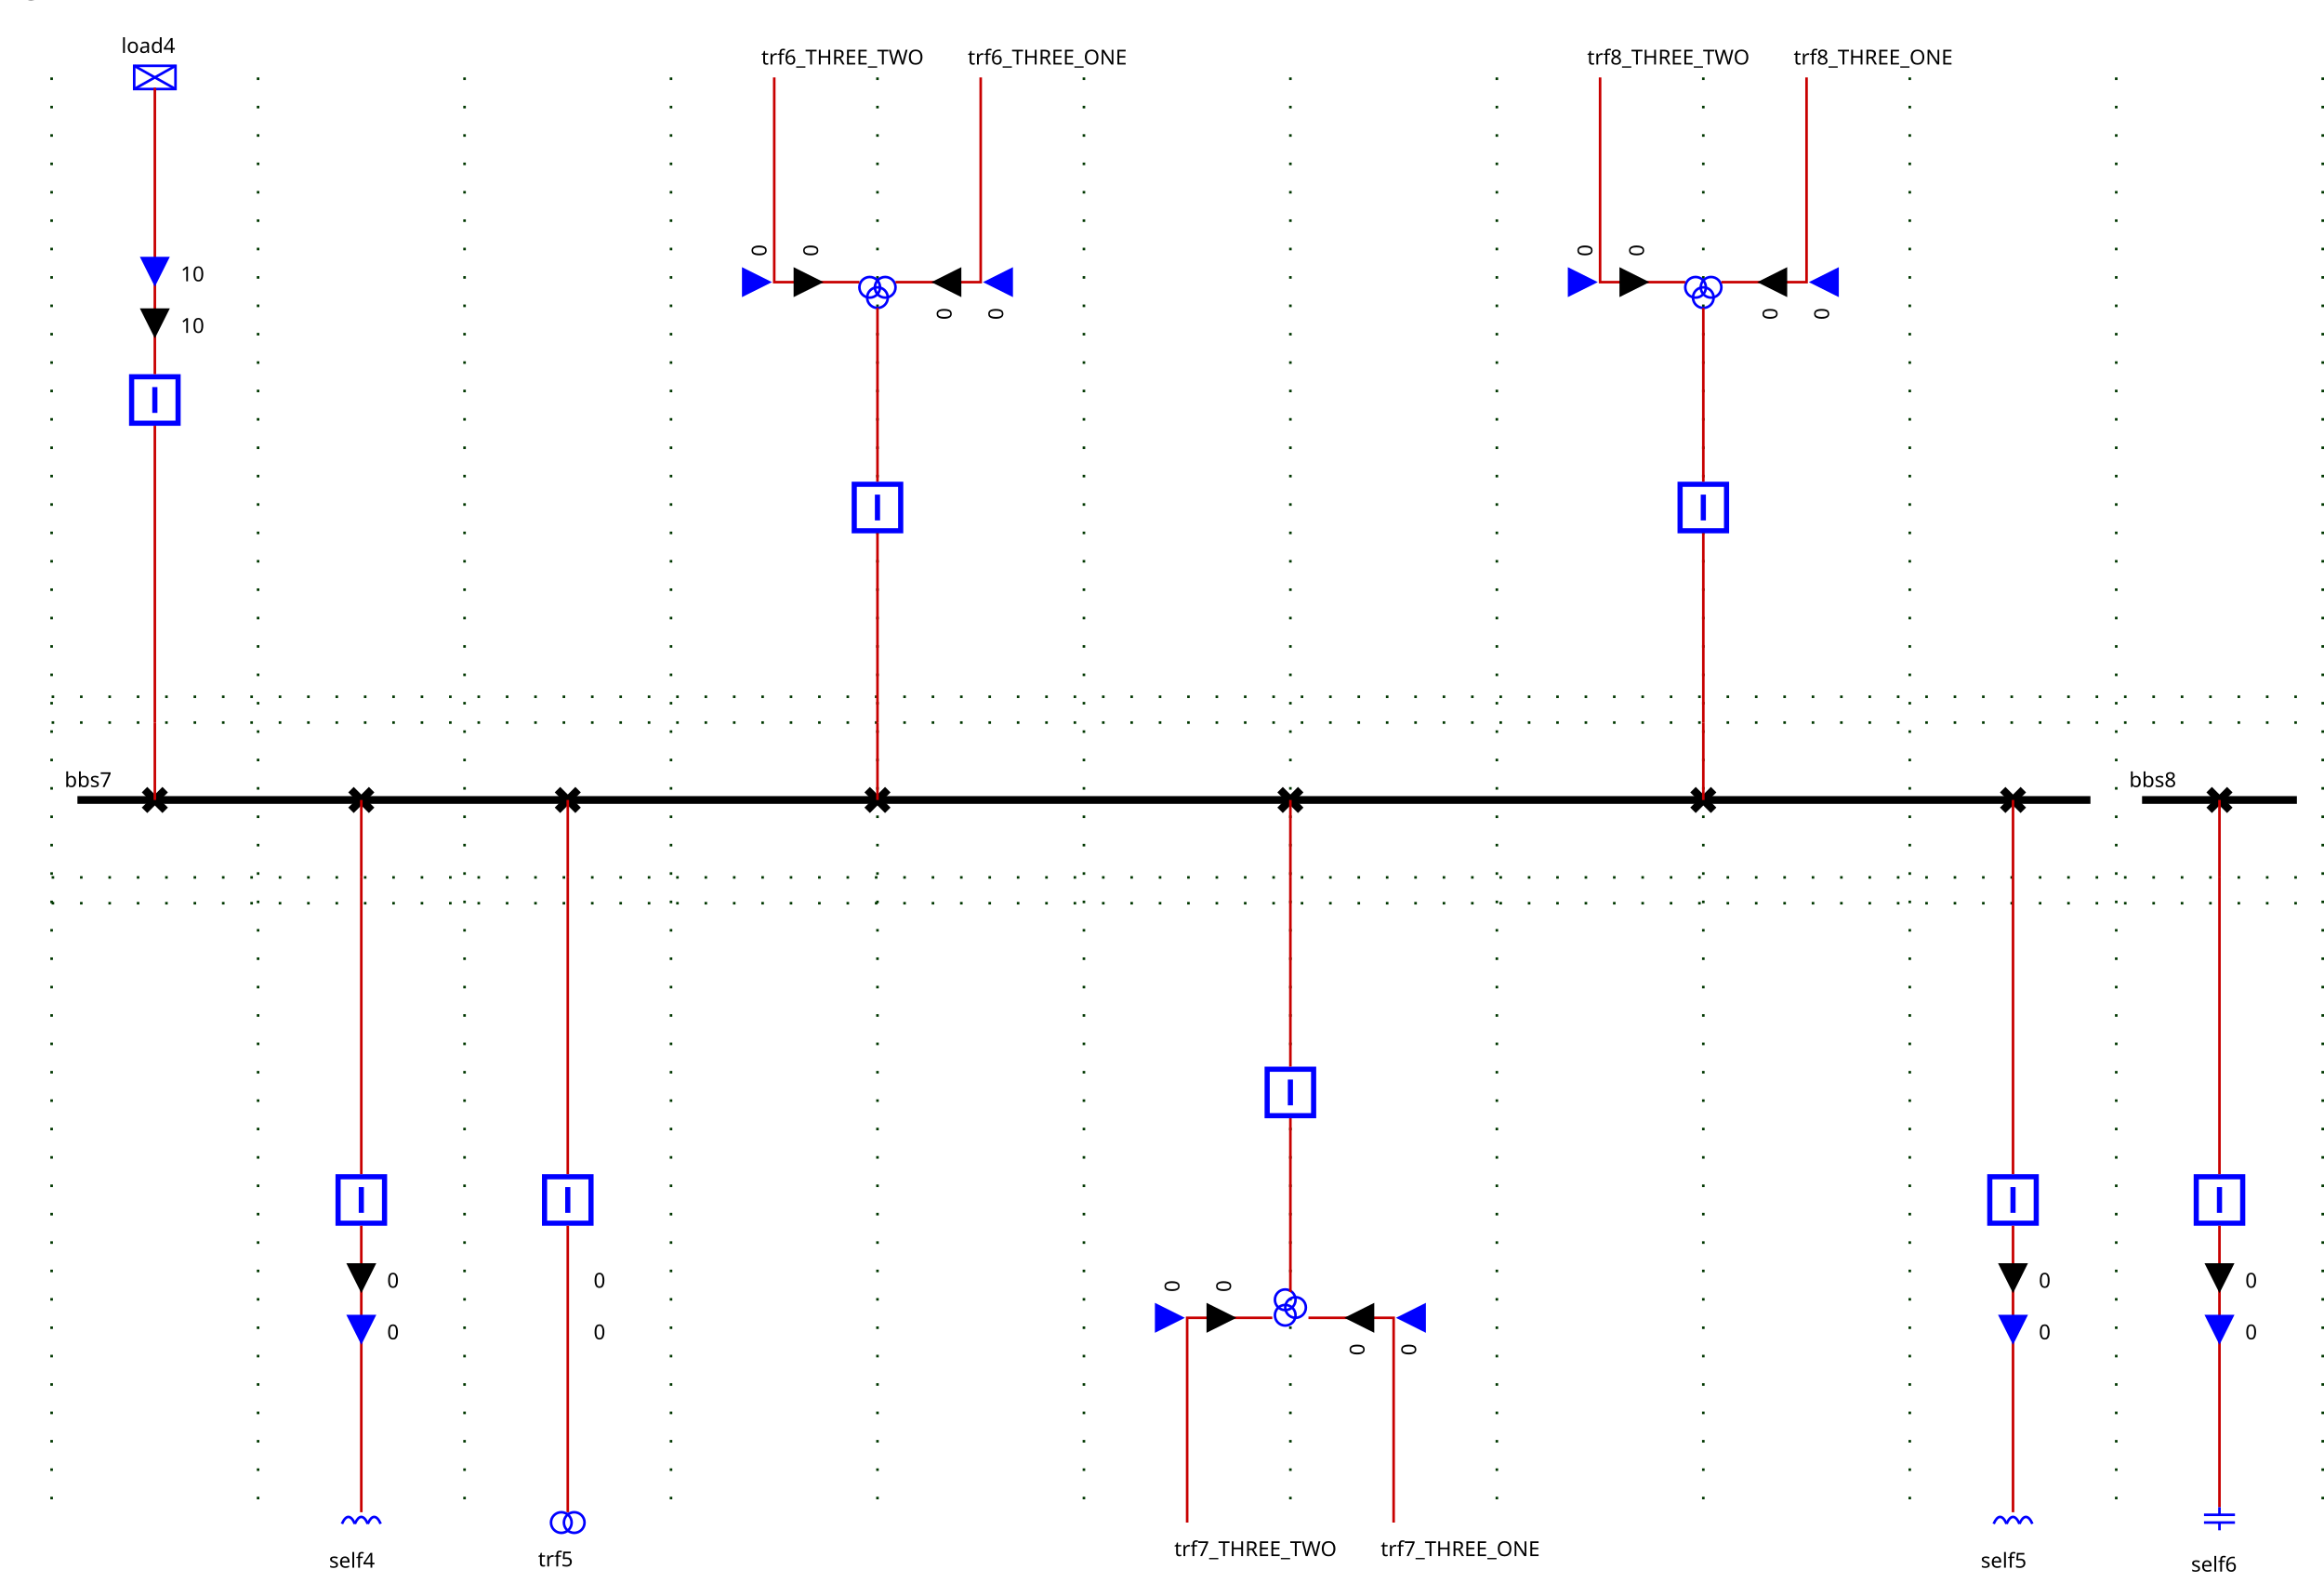
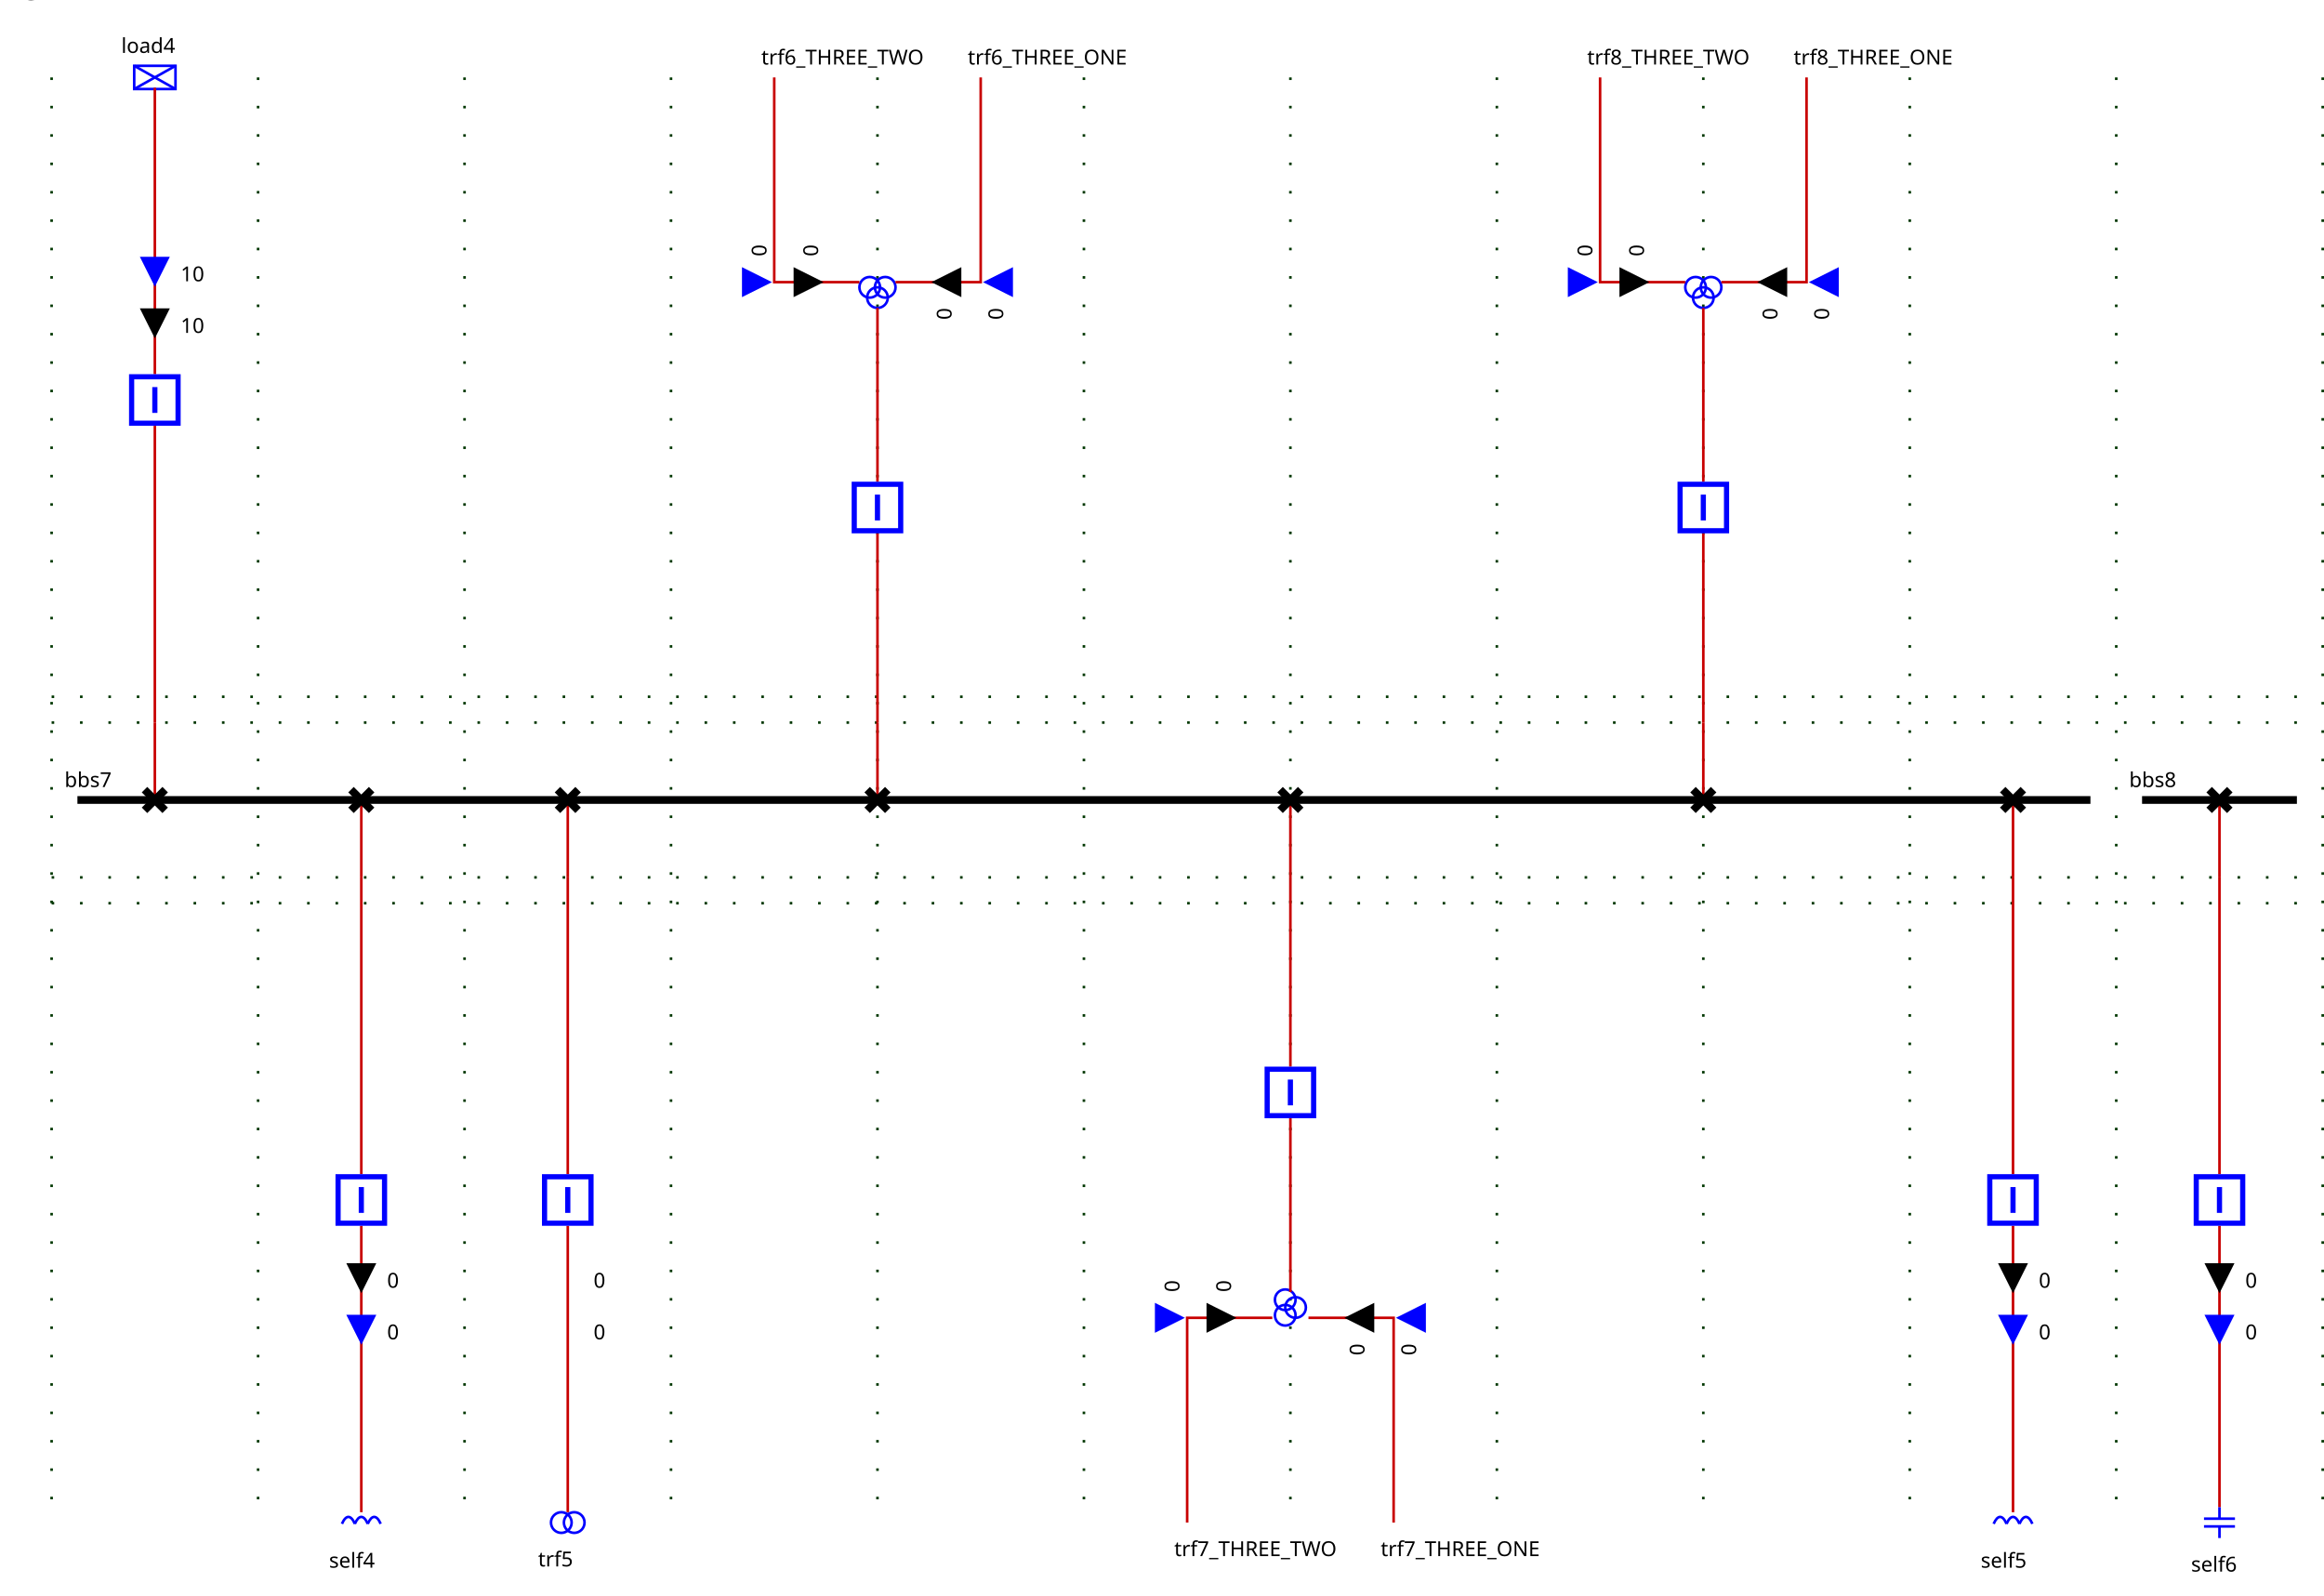
<svg xmlns="http://www.w3.org/2000/svg">
  <style>.BUSBAR_SECTION {
    stroke: rgb(0,0,0);
    stroke-width: 3;
}

.BREAKER {
    stroke: rgb(0, 0, 255);
    stroke-width: 2;
    fill: rgb(255, 255, 255);
}

.DISCONNECTOR {
    stroke: rgb(0, 0, 0);
    stroke-width: 3
}

.GENERATOR {
    stroke: rgb(0, 0, 255);
    stroke-width: 1;
    fill: rgb(255, 255, 255);
}

.LOAD {
    stroke: rgb(0, 0, 255);
    stroke-width: 1;
    fill: rgb(255, 255, 255);
}

.LOAD_BREAK_SWITCH {
    stroke: rgb(0, 0, 255);
    stroke-width: 1;
    fill: rgb(255, 255, 255);
}

.NODE {
    stroke: rgb(0, 0, 0);
    fill: rgb(0, 0, 0);
    fill-opacity: 1;
}

.CAPACITOR {
    stroke: rgb(0, 0, 255);
    stroke-width: 1;
    fill-opacity: 0;
}

.INDUCTOR {
    stroke: rgb(0, 0, 255);
    stroke-width: 1;
    fill-opacity: 0;
}

.STATIC_VAR_COMPENSATOR {
    stroke: rgb(0, 0, 255);
}

.TWO_WINDINGS_TRANSFORMER {
    stroke: rgb(0, 0, 255);
    fill-opacity: 0;
}

.THREE_WINDINGS_TRANSFORMER {
    stroke: rgb(0, 0, 255);
    fill-opacity: 0;
}

.VSC_CONVERTER_STATION {
    stroke: rgb(0, 0, 255);
    font-size: 7.431px;
    line-height: 1.25;
    font-family: sans-serif;
    font-variant-ligatures: normal;
    font-variant-caps: normal;
    font-variant-numeric: normal;
    font-feature-settings: normal;
    text-align: start;
    letter-spacing: 0px;
    word-spacing: 0px;
    writing-mode: lr-tb;
    text-anchor: start;
    stroke-miterlimit: 4;
}

.PHASE_SHIFT_TRANSFORMER {
    stroke: rgb(0, 0, 255);
    stroke-linecap: butt;
    stroke-linejoin: miter;
    stroke-miterlimit: 4;
    stroke-width: 1;
    fill: rgb(255, 255, 255);
}

.wire {
    stroke: rgb(200,0,0);
    stroke-width: 1;
    fill-opacity: 0;
}

.grid {
    stroke: rgb(0,55,0);
    stroke-width: 1;
    stroke-dasharray: 1,10;
}

.component-label {
    fill: black;
    color: black;
    stroke: none;
    fill-opacity: 1
}
</style>
  <defs>
    <g id="LOAD">
      <rect height="9" width="16" />
      <line y2="9" x1="0" x2="16" y1="0" />
      <line y2="9" x1="16" x2="0" y1="0" />
    </g>
    <g id="NODE">
      <circle r="4" cx="4" cy="4" />
    </g>
    <g id="CAPACITOR">
-       <line y2="3" x1="6" x2="6" y1="0" />
-       <line y2="3" x1="0" x2="12" y1="3" />
-       <line y2="6" x1="0" x2="12" y1="6" />
-       <line y2="9" x1="6" x2="6" y1="6" />
+       <line y2="4.5" x1="6" x2="6" y1="0" />
+       <line y2="4.5" x1="0" x2="12" y1="4.5" />
+       <line y2="7.5" x1="0" x2="12" y1="7.5" />
+       <line y2="12" x1="6" x2="6" y1="7.5" />
    </g>
    <g id="DISCONNECTOR">
      <g class="closed" id="DISCONNECTOR-closed">
        <line y2="8" x1="0" x2="8" y1="0" />
        <line y2="8" x1="8" x2="0" y1="0" />
      </g>
      <g class="open" id="DISCONNECTOR-open">
        <line y2="8" x1="8" x2="0" y1="0" />
      </g>
    </g>
    <g id="INDUCTOR">
      <path d="M5,5 A 5 20 0 0 0 0,5" />
      <path d="M10,5 A 5 20 0 0 0 5,5" />
      <path d="M15,5 A 5 20 0 0 0 10,5" />
    </g>
    <g id="TWO_WINDINGS_TRANSFORMER">
      <circle r="4" id="TWO_WINDINGS_TRANSFORMER-WINDING1" cx="4" cy="4" />
      <circle r="4" id="TWO_WINDINGS_TRANSFORMER-WINDING2" cx="9" cy="4" />
    </g>
    <g id="THREE_WINDINGS_TRANSFORMER">
      <circle r="4" id="THREE_WINDINGS_TRANSFORMER-WINDING1" cx="4" cy="4" />
      <circle r="4" id="THREE_WINDINGS_TRANSFORMER-WINDING2" cx="10" cy="4" />
      <circle r="4" id="THREE_WINDINGS_TRANSFORMER-WINDING3" cx="7" cy="8" />
    </g>
    <g id="BREAKER">
      <g class="closed" id="BREAKER-closed">
        <rect x="1" width="18" y="1" height="18" />
        <line y2="15" x1="10" x2="10" y1="5" />
      </g>
      <g class="open" id="BREAKER-open">
        <rect x="1" width="18" y="1" height="18" />
        <line y2="10" x1="5" x2="15" y1="10" />
      </g>
    </g>
    <g id="ARROW">
      <g class="arrow-up" id="ARROW-arrow-up">
        <polygon points="5,0 10,10 0,10" />
      </g>
      <g class="arrow-down" id="ARROW-arrow-down">
        <polygon points="0,0 10,0 5,10" />
      </g>
    </g>
  </defs>
  <g>
    <g class="grid" id="GRID_vl3" transform="translate(20.0,50.0)">
      <line y2="540.0" x1="0.0" x2="0.0" y1="-20.0" />
      <line y2="540.0" x1="80.0" x2="80.0" y1="-20.0" />
      <line y2="540.0" x1="160.0" x2="160.0" y1="-20.0" />
      <line y2="540.0" x1="240.0" x2="240.0" y1="-20.0" />
      <line y2="540.0" x1="320.0" x2="320.0" y1="-20.0" />
      <line y2="540.0" x1="400.0" x2="400.0" y1="-20.0" />
      <line y2="540.0" x1="480.0" x2="480.0" y1="-20.0" />
      <line y2="540.0" x1="560.0" x2="560.0" y1="-20.0" />
      <line y2="540.0" x1="640.0" x2="640.0" y1="-20.0" />
      <line y2="540.0" x1="720.0" x2="720.0" y1="-20.0" />
      <line y2="540.0" x1="800.0" x2="800.0" y1="-20.0" />
      <line y2="540.0" x1="880.0" x2="880.0" y1="-20.0" />
      <line y2="230.0" x1="0.0" x2="880.0" y1="230.0" />
      <line y2="290.0" x1="0.0" x2="880.0" y1="290.0" />
      <line y2="220.0" x1="0.0" x2="880.0" y1="220.0" />
      <line y2="300.0" x1="0.0" x2="880.0" y1="300.0" />
    </g>
    <g class="BUSBAR_SECTION bbs7" id="bbs7" transform="translate(30.0,310.0)">
      <line y2="0" x1="0" x2="780.0" y1="0" />
      <text x="-5.0" font-size="8" y="-5.0" transform="rotate(0,0,0)" font-family="Verdana" class="component-label" id="bbs7_NW_LABEL">bbs7</text>
    </g>
    <g class="LOAD load4" id="load4" transform="translate(52.0,25.5)">
      <use href="#LOAD" />
      <text x="-5.0" font-size="8" y="-5.0" transform="rotate(0,0,0)" font-family="Verdana" class="component-label" id="load4_N_LABEL">load4</text>
    </g>
    <g class="INDUCTOR self4" id="self4" transform="translate(132.5,585.5)">
      <use href="#INDUCTOR" />
      <text x="-5.0" font-size="8" y="22.0" transform="rotate(0,0,0)" font-family="Verdana" class="component-label" id="self4_S_LABEL">self4</text>
    </g>
    <g class="TWO_WINDINGS_TRANSFORMER trf5_TWO" id="trf5_TWO" transform="translate(213.5,586.0)">
      <use href="#TWO_WINDINGS_TRANSFORMER-WINDING1" />
      <use href="#TWO_WINDINGS_TRANSFORMER-WINDING2" />
      <text x="-5.0" font-size="8" y="21.0" transform="rotate(0,0,0)" font-family="Verdana" class="component-label" id="trf5_TWO_S_LABEL">trf5</text>
    </g>
    <g class="INDUCTOR self5" id="self5" transform="translate(772.5,585.5)">
      <use href="#INDUCTOR" />
      <text x="-5.0" font-size="8" y="22.0" transform="rotate(0,0,0)" font-family="Verdana" class="component-label" id="self5_S_LABEL">self5</text>
    </g>
    <g class="BUSBAR_SECTION bbs8" id="bbs8" transform="translate(830.0,310.0)">
      <line y2="0" x1="0" x2="60.0" y1="0" />
      <text x="-5.0" font-size="8" y="-5.0" transform="rotate(0,0,0)" font-family="Verdana" class="component-label" id="bbs8_NW_LABEL">bbs8</text>
    </g>
    <g class="CAPACITOR self6" id="self6" transform="translate(854.0,584.0)">
      <use href="#CAPACITOR" />
      <text x="-5.0" font-size="8" y="25.0" transform="rotate(0,0,0)" font-family="Verdana" class="component-label" id="self6_S_LABEL">self6</text>
    </g>
-     <g class="DISCONNECTOR dload4" id="dload4" transform="translate(56.0,306.0)">
-       <use href="#DISCONNECTOR-closed" />
-     </g>
-     <g class="BREAKER bload4" id="bload4" transform="translate(50.0,145.0)">
-       <use href="#BREAKER-closed" />
-     </g>
-     <g class="DISCONNECTOR dself4" id="dself4" transform="translate(136.0,306.0)">
-       <use href="#DISCONNECTOR-closed" />
-     </g>
-     <g class="BREAKER bself4" id="bself4" transform="translate(130.0,455.0)">
-       <use href="#BREAKER-closed" />
-     </g>
-     <g class="DISCONNECTOR dtrf25" id="dtrf25" transform="translate(216.0,306.0)">
-       <use href="#DISCONNECTOR-closed" />
-     </g>
-     <g class="BREAKER btrf25" id="btrf25" transform="translate(210.0,455.0)">
-       <use href="#BREAKER-closed" />
-     </g>
-     <g class="DISCONNECTOR dtrf36" id="dtrf36" transform="translate(336.0,306.0)">
-       <use href="#DISCONNECTOR-closed" />
-     </g>
-     <g class="BREAKER btrf36" id="btrf36" transform="translate(330.0,186.6667)">
-       <use href="#BREAKER-closed" />
-     </g>
-     <g class="DISCONNECTOR dtrf37" id="dtrf37" transform="translate(496.0,306.0)">
-       <use href="#DISCONNECTOR-closed" />
-     </g>
-     <g class="BREAKER btrf37" id="btrf37" transform="translate(490.0,413.3333)">
-       <use href="#BREAKER-closed" />
-     </g>
-     <g class="DISCONNECTOR dtrf38" id="dtrf38" transform="translate(656.0,306.0)">
-       <use href="#DISCONNECTOR-closed" />
-     </g>
-     <g class="BREAKER btrf38" id="btrf38" transform="translate(650.0,186.6667)">
-       <use href="#BREAKER-closed" />
-     </g>
-     <g class="DISCONNECTOR dself5" id="dself5" transform="translate(776.0,306.0)">
-       <use href="#DISCONNECTOR-closed" />
-     </g>
-     <g class="BREAKER bself5" id="bself5" transform="translate(770.0,455.0)">
-       <use href="#BREAKER-closed" />
-     </g>
-     <g class="DISCONNECTOR dself6" id="dself6" transform="translate(856.0,306.0)">
-       <use href="#DISCONNECTOR-closed" />
-     </g>
-     <g class="BREAKER bself6" id="bself6" transform="translate(850.0,455.0)">
-       <use href="#BREAKER-closed" />
-     </g>
    <g class="THREE_WINDINGS_TRANSFORMER FICT_vl3_trf63_fictif" id="FICT_vl3_trf63_fictif" transform="translate(333.0,107.3333)">
      <use href="#THREE_WINDINGS_TRANSFORMER-WINDING1" />
      <use href="#THREE_WINDINGS_TRANSFORMER-WINDING2" />
      <use href="#THREE_WINDINGS_TRANSFORMER-WINDING3" />
    </g>
    <g class="LINE trf6_THREE_ONE" id="trf6_THREE_ONE" transform="translate(380.0,30)">
      <text x="-5.0" font-size="8" y="-5.0" transform="rotate(0,0,0)" font-family="Verdana" class="component-label" id="trf6_THREE_ONE_N_LABEL">trf6_THREE_ONE</text>
    </g>
    <g class="LINE trf6_THREE_TWO" id="trf6_THREE_TWO" transform="translate(300.0,30)">
      <text x="-5.0" font-size="8" y="-5.0" transform="rotate(0,0,0)" font-family="Verdana" class="component-label" id="trf6_THREE_TWO_N_LABEL">trf6_THREE_TWO</text>
    </g>
    <g class="THREE_WINDINGS_TRANSFORMER FICT_vl3_trf73_fictif" id="FICT_vl3_trf73_fictif" transform="matrix(0.0,1.0,-1.0,0.0,506.0,499.6667)">
      <use href="#THREE_WINDINGS_TRANSFORMER-WINDING1" transform="rotate(180,7.0,6.0)" />
      <use href="#THREE_WINDINGS_TRANSFORMER-WINDING2" transform="rotate(180,7.0,6.0)" />
      <use href="#THREE_WINDINGS_TRANSFORMER-WINDING3" transform="rotate(180,7.0,6.0)" />
    </g>
    <g class="LINE trf7_THREE_ONE" id="trf7_THREE_ONE" transform="translate(540.0,590.0)">
      <text x="-5.0" font-size="8" y="13.0" transform="rotate(0,0,0)" font-family="Verdana" class="component-label" id="trf7_THREE_ONE_S_LABEL">trf7_THREE_ONE</text>
    </g>
    <g class="LINE trf7_THREE_TWO" id="trf7_THREE_TWO" transform="translate(460.0,590.0)">
      <text x="-5.0" font-size="8" y="13.0" transform="rotate(0,0,0)" font-family="Verdana" class="component-label" id="trf7_THREE_TWO_S_LABEL">trf7_THREE_TWO</text>
    </g>
    <g class="THREE_WINDINGS_TRANSFORMER FICT_vl3_trf83_fictif" id="FICT_vl3_trf83_fictif" transform="translate(653.0,107.3333)">
      <use href="#THREE_WINDINGS_TRANSFORMER-WINDING1" />
      <use href="#THREE_WINDINGS_TRANSFORMER-WINDING2" />
      <use href="#THREE_WINDINGS_TRANSFORMER-WINDING3" />
    </g>
    <g class="LINE trf8_THREE_ONE" id="trf8_THREE_ONE" transform="translate(700.0,30)">
      <text x="-5.0" font-size="8" y="-5.0" transform="rotate(0,0,0)" font-family="Verdana" class="component-label" id="trf8_THREE_ONE_N_LABEL">trf8_THREE_ONE</text>
    </g>
    <g class="LINE trf8_THREE_TWO" id="trf8_THREE_TWO" transform="translate(620.0,30)">
      <text x="-5.0" font-size="8" y="-5.0" transform="rotate(0,0,0)" font-family="Verdana" class="component-label" id="trf8_THREE_TWO_N_LABEL">trf8_THREE_TWO</text>
    </g>
    <g class="NODE FICT_vl3_dload4Fictif" id="FICT_vl3_dload4Fictif" transform="translate(56.0,276.0)" />
    <g class="NODE FICT_vl3_dself4Fictif" id="FICT_vl3_dself4Fictif" transform="translate(136.0,336.0)" />
    <g class="NODE FICT_vl3_dtrf25Fictif" id="FICT_vl3_dtrf25Fictif" transform="translate(216.0,336.0)" />
    <g class="NODE FICT_vl3_dtrf36Fictif" id="FICT_vl3_dtrf36Fictif" transform="translate(336.0,276.0)" />
    <g class="NODE FICT_vl3_dtrf37Fictif" id="FICT_vl3_dtrf37Fictif" transform="translate(496.0,336.0)" />
    <g class="NODE FICT_vl3_dtrf38Fictif" id="FICT_vl3_dtrf38Fictif" transform="translate(656.0,276.0)" />
    <g class="NODE FICT_vl3_dself5Fictif" id="FICT_vl3_dself5Fictif" transform="translate(776.0,336.0)" />
    <g class="NODE FICT_vl3_dself6Fictif" id="FICT_vl3_dself6Fictif" transform="translate(856.0,336.0)" />
    <polyline class="wire wire_vl3" points="60.0,310.0,60.0,310.0" id="vl3_Wire0" />
    <polyline class="wire wire_vl3" points="60.0,145.0,60.0,34.0" id="vl3_Wire1" />
    <g class="ARROW1_load4_UP" id="vl3_Wire1_ARROW1" transform="matrix(1.0,-0.0,0.0,1.0,55.0,120.0)">
      <use fill="black" fill-opacity="1" href="#ARROW-arrow-up" transform="rotate(180.0,5.0,5.0)" stroke="black" />
      <text x="15.0" font-size="8" y="9.0" class="component-label" font-family="Verdana" transform="rotate(0,0,0)">10</text>
    </g>
    <g class="ARROW2_load4_UP" id="vl3_Wire1_ARROW2" transform="matrix(1.0,-0.0,0.0,1.0,55.0,100.0)">
      <use fill="blue" fill-opacity="1" href="#ARROW-arrow-up" transform="rotate(180.0,5.0,5.0)" stroke="blue" />
      <text x="15.0" font-size="8" y="9.0" class="component-label" font-family="Verdana" transform="rotate(0,0,0)">10</text>
    </g>
    <polyline class="wire wire_vl3" points="140.0,310.0,140.0,310.0" id="vl3_Wire2" />
    <polyline class="wire wire_vl3" points="140.0,475.0,140.0,586.0" id="vl3_Wire3" />
    <g class="ARROW1_self4_DOWN" id="vl3_Wire3_ARROW1" transform="matrix(1.0,0.0,-0.0,1.0,135.0,490.0)">
      <use fill="black" fill-opacity="1" href="#ARROW-arrow-down" stroke="black" />
      <text x="15.0" font-size="8" y="9.0" class="component-label" font-family="Verdana" transform="rotate(0,0,0)">0</text>
    </g>
    <g class="ARROW2_self4_DOWN" id="vl3_Wire3_ARROW2" transform="matrix(1.0,0.0,-0.0,1.0,135.0,510.0)">
      <use fill="blue" fill-opacity="1" href="#ARROW-arrow-down" stroke="blue" />
      <text x="15.0" font-size="8" y="9.0" class="component-label" font-family="Verdana" transform="rotate(0,0,0)">0</text>
    </g>
    <polyline class="wire wire_vl3" points="220.0,310.0,220.0,310.0" id="vl3_Wire4" />
    <polyline class="wire wire_vl3" points="220.0,475.0,220.0,586.0" id="vl3_Wire5" />
    <g class="ARROW1_trf5_TWO_DOWN" id="vl3_Wire5_ARROW1" transform="matrix(1.0,0.0,-0.0,1.0,215.0,490.0)">
      <use fill="black" fill-opacity="1" href="#ARROW-arrow-down-WINDING1" stroke="black" />
      <use href="#ARROW-arrow-down-WINDING2" />
      <text x="15.0" font-size="8" y="9.0" class="component-label" font-family="Verdana" transform="rotate(0,0,0)">0</text>
    </g>
    <g class="ARROW2_trf5_TWO_DOWN" id="vl3_Wire5_ARROW2" transform="matrix(1.0,0.0,-0.0,1.0,215.0,510.0)">
      <use fill="blue" fill-opacity="1" href="#ARROW-arrow-down-WINDING1" stroke="blue" />
      <use href="#ARROW-arrow-down-WINDING2" />
      <text x="15.0" font-size="8" y="9.0" class="component-label" font-family="Verdana" transform="rotate(0,0,0)">0</text>
    </g>
    <polyline class="wire wire_vl3" points="340.0,310.0,340.0,310.0" id="vl3_Wire6" />
    <polyline class="wire wire_vl3" points="500.0,310.0,500.0,310.0" id="vl3_Wire7" />
    <polyline class="wire wire_vl3" points="660.0,310.0,660.0,310.0" id="vl3_Wire8" />
    <polyline class="wire wire_vl3" points="780.0,310.0,780.0,310.0" id="vl3_Wire9" />
    <polyline class="wire wire_vl3" points="780.0,475.0,780.0,586.0" id="vl3_Wire10" />
    <g class="ARROW1_self5_DOWN" id="vl3_Wire10_ARROW1" transform="matrix(1.0,0.0,-0.0,1.0,775.0,490.0)">
      <use fill="black" fill-opacity="1" href="#ARROW-arrow-down" stroke="black" />
      <text x="15.0" font-size="8" y="9.0" class="component-label" font-family="Verdana" transform="rotate(0,0,0)">0</text>
    </g>
    <g class="ARROW2_self5_DOWN" id="vl3_Wire10_ARROW2" transform="matrix(1.0,0.0,-0.0,1.0,775.0,510.0)">
      <use fill="blue" fill-opacity="1" href="#ARROW-arrow-down" stroke="blue" />
      <text x="15.0" font-size="8" y="9.0" class="component-label" font-family="Verdana" transform="rotate(0,0,0)">0</text>
    </g>
    <polyline class="wire wire_vl3" points="860.0,310.0,860.0,310.0" id="vl3_Wire11" />
    <polyline class="wire wire_vl3" points="860.0,475.0,860.0,584.0" id="vl3_Wire12" />
    <g class="ARROW1_self6_DOWN" id="vl3_Wire12_ARROW1" transform="matrix(1.0,0.0,-0.0,1.0,855.0,490.0)">
      <use fill="black" fill-opacity="1" href="#ARROW-arrow-down" stroke="black" />
      <text x="15.0" font-size="8" y="9.0" class="component-label" font-family="Verdana" transform="rotate(0,0,0)">0</text>
    </g>
    <g class="ARROW2_self6_DOWN" id="vl3_Wire12_ARROW2" transform="matrix(1.0,0.0,-0.0,1.0,855.0,510.0)">
      <use fill="blue" fill-opacity="1" href="#ARROW-arrow-down" stroke="blue" />
      <text x="15.0" font-size="8" y="9.0" class="component-label" font-family="Verdana" transform="rotate(0,0,0)">0</text>
    </g>
    <polyline class="wire wire_vl3" points="340.0,186.667,340.0,119.333" id="vl3_Wire13" />
    <polyline class="wire wire_vl3" points="347.0,109.333,380.0,109.333,380.0,30" id="vl3_Wire14" />
    <g class="ARROW1_trf6_THREE_ONE_DOWN" id="vl3_Wire14_ARROW1" transform="matrix(0.0,1.0,-1.0,0.0,372.0,104.3333)">
      <use fill="black" fill-opacity="1" href="#ARROW-arrow-down" stroke="black" />
      <text x="15.0" font-size="8" y="9.0" class="component-label" font-family="Verdana" transform="rotate(0,0,0)">0</text>
    </g>
    <g class="ARROW2_trf6_THREE_ONE_DOWN" id="vl3_Wire14_ARROW2" transform="matrix(0.0,1.0,-1.0,0.0,392.0,104.3333)">
      <use fill="blue" fill-opacity="1" href="#ARROW-arrow-down" stroke="blue" />
      <text x="15.0" font-size="8" y="9.0" class="component-label" font-family="Verdana" transform="rotate(0,0,0)">0</text>
    </g>
    <polyline class="wire wire_vl3" points="333.0,109.333,300.0,109.333,300.0,30" id="vl3_Wire15" />
    <g class="ARROW1_trf6_THREE_TWO_DOWN" id="vl3_Wire15_ARROW1" transform="matrix(0.0,-1.0,1.0,0.0,308.0,114.3333)">
      <use fill="black" fill-opacity="1" href="#ARROW-arrow-down" stroke="black" />
      <text x="15.0" font-size="8" y="9.0" class="component-label" font-family="Verdana" transform="rotate(0,0,0)">0</text>
    </g>
    <g class="ARROW2_trf6_THREE_TWO_DOWN" id="vl3_Wire15_ARROW2" transform="matrix(0.0,-1.0,1.0,0.0,288.0,114.3333)">
      <use fill="blue" fill-opacity="1" href="#ARROW-arrow-down" stroke="blue" />
      <text x="15.0" font-size="8" y="9.0" class="component-label" font-family="Verdana" transform="rotate(0,0,0)">0</text>
    </g>
    <polyline class="wire wire_vl3" points="500.0,433.333,500.0,500.667" id="vl3_Wire16" />
    <polyline class="wire wire_vl3" points="507.0,510.667,540.0,510.667,540.0,590.0" id="vl3_Wire17" />
    <g class="ARROW1_trf7_THREE_ONE_DOWN" id="vl3_Wire17_ARROW1" transform="matrix(0.0,1.0,-1.0,0.0,532.0,505.6667)">
      <use fill="black" fill-opacity="1" href="#ARROW-arrow-down" stroke="black" />
      <text x="15.0" font-size="8" y="9.0" class="component-label" font-family="Verdana" transform="rotate(0,0,0)">0</text>
    </g>
    <g class="ARROW2_trf7_THREE_ONE_DOWN" id="vl3_Wire17_ARROW2" transform="matrix(0.0,1.0,-1.0,0.0,552.0,505.6667)">
      <use fill="blue" fill-opacity="1" href="#ARROW-arrow-down" stroke="blue" />
      <text x="15.0" font-size="8" y="9.0" class="component-label" font-family="Verdana" transform="rotate(0,0,0)">0</text>
    </g>
    <polyline class="wire wire_vl3" points="493.0,510.667,460.0,510.667,460.0,590.0" id="vl3_Wire18" />
    <g class="ARROW1_trf7_THREE_TWO_DOWN" id="vl3_Wire18_ARROW1" transform="matrix(0.0,-1.0,1.0,0.0,468.0,515.6667)">
      <use fill="black" fill-opacity="1" href="#ARROW-arrow-down" stroke="black" />
      <text x="15.0" font-size="8" y="9.0" class="component-label" font-family="Verdana" transform="rotate(0,0,0)">0</text>
    </g>
    <g class="ARROW2_trf7_THREE_TWO_DOWN" id="vl3_Wire18_ARROW2" transform="matrix(0.0,-1.0,1.0,0.0,448.0,515.6667)">
      <use fill="blue" fill-opacity="1" href="#ARROW-arrow-down" stroke="blue" />
      <text x="15.0" font-size="8" y="9.0" class="component-label" font-family="Verdana" transform="rotate(0,0,0)">0</text>
    </g>
    <polyline class="wire wire_vl3" points="660.0,186.667,660.0,119.333" id="vl3_Wire19" />
    <polyline class="wire wire_vl3" points="667.0,109.333,700.0,109.333,700.0,30" id="vl3_Wire20" />
    <g class="ARROW1_trf8_THREE_ONE_DOWN" id="vl3_Wire20_ARROW1" transform="matrix(0.0,1.0,-1.0,0.0,692.0,104.3333)">
      <use fill="black" fill-opacity="1" href="#ARROW-arrow-down" stroke="black" />
      <text x="15.0" font-size="8" y="9.0" class="component-label" font-family="Verdana" transform="rotate(0,0,0)">0</text>
    </g>
    <g class="ARROW2_trf8_THREE_ONE_DOWN" id="vl3_Wire20_ARROW2" transform="matrix(0.0,1.0,-1.0,0.0,712.0,104.3333)">
      <use fill="blue" fill-opacity="1" href="#ARROW-arrow-down" stroke="blue" />
      <text x="15.0" font-size="8" y="9.0" class="component-label" font-family="Verdana" transform="rotate(0,0,0)">0</text>
    </g>
    <polyline class="wire wire_vl3" points="653.0,109.333,620.0,109.333,620.0,30" id="vl3_Wire21" />
    <g class="ARROW1_trf8_THREE_TWO_DOWN" id="vl3_Wire21_ARROW1" transform="matrix(0.0,-1.0,1.0,0.0,628.0,114.3333)">
      <use fill="black" fill-opacity="1" href="#ARROW-arrow-down" stroke="black" />
      <text x="15.0" font-size="8" y="9.0" class="component-label" font-family="Verdana" transform="rotate(0,0,0)">0</text>
    </g>
    <g class="ARROW2_trf8_THREE_TWO_DOWN" id="vl3_Wire21_ARROW2" transform="matrix(0.0,-1.0,1.0,0.0,608.0,114.3333)">
      <use fill="blue" fill-opacity="1" href="#ARROW-arrow-down" stroke="blue" />
      <text x="15.0" font-size="8" y="9.0" class="component-label" font-family="Verdana" transform="rotate(0,0,0)">0</text>
    </g>
    <polyline class="wire wire_vl3" points="60.0,165.0,60.0,280.0" id="vl3_Wire22" />
    <polyline class="wire wire_vl3" points="60.0,310.0,60.0,280.0" id="vl3_Wire23" />
    <polyline class="wire wire_vl3" points="140.0,455.0,140.0,340.0" id="vl3_Wire24" />
    <polyline class="wire wire_vl3" points="140.0,310.0,140.0,340.0" id="vl3_Wire25" />
    <polyline class="wire wire_vl3" points="220.0,455.0,220.0,340.0" id="vl3_Wire26" />
    <polyline class="wire wire_vl3" points="220.0,310.0,220.0,340.0" id="vl3_Wire27" />
    <polyline class="wire wire_vl3" points="340.0,206.667,340.0,280.0" id="vl3_Wire28" />
    <polyline class="wire wire_vl3" points="340.0,310.0,340.0,280.0" id="vl3_Wire29" />
    <polyline class="wire wire_vl3" points="500.0,413.333,500.0,340.0" id="vl3_Wire30" />
    <polyline class="wire wire_vl3" points="500.0,310.0,500.0,340.0" id="vl3_Wire31" />
    <polyline class="wire wire_vl3" points="660.0,206.667,660.0,280.0" id="vl3_Wire32" />
    <polyline class="wire wire_vl3" points="660.0,310.0,660.0,280.0" id="vl3_Wire33" />
    <polyline class="wire wire_vl3" points="780.0,455.0,780.0,340.0" id="vl3_Wire34" />
    <polyline class="wire wire_vl3" points="780.0,310.0,780.0,340.0" id="vl3_Wire35" />
    <polyline class="wire wire_vl3" points="860.0,455.0,860.0,340.0" id="vl3_Wire36" />
    <polyline class="wire wire_vl3" points="860.0,310.0,860.0,340.0" id="vl3_Wire37" />
+     <g class="DISCONNECTOR dload4" id="dload4" transform="translate(56.0,306.0)">
+       <use href="#DISCONNECTOR-closed" />
+     </g>
+     <g class="BREAKER bload4" id="bload4" transform="translate(50.0,145.0)">
+       <use href="#BREAKER-closed" />
+     </g>
+     <g class="DISCONNECTOR dself4" id="dself4" transform="translate(136.0,306.0)">
+       <use href="#DISCONNECTOR-closed" />
+     </g>
+     <g class="BREAKER bself4" id="bself4" transform="translate(130.0,455.0)">
+       <use href="#BREAKER-closed" />
+     </g>
+     <g class="DISCONNECTOR dtrf25" id="dtrf25" transform="translate(216.0,306.0)">
+       <use href="#DISCONNECTOR-closed" />
+     </g>
+     <g class="BREAKER btrf25" id="btrf25" transform="translate(210.0,455.0)">
+       <use href="#BREAKER-closed" />
+     </g>
+     <g class="DISCONNECTOR dtrf36" id="dtrf36" transform="translate(336.0,306.0)">
+       <use href="#DISCONNECTOR-closed" />
+     </g>
+     <g class="BREAKER btrf36" id="btrf36" transform="translate(330.0,186.6667)">
+       <use href="#BREAKER-closed" />
+     </g>
+     <g class="DISCONNECTOR dtrf37" id="dtrf37" transform="translate(496.0,306.0)">
+       <use href="#DISCONNECTOR-closed" />
+     </g>
+     <g class="BREAKER btrf37" id="btrf37" transform="translate(490.0,413.3333)">
+       <use href="#BREAKER-closed" />
+     </g>
+     <g class="DISCONNECTOR dtrf38" id="dtrf38" transform="translate(656.0,306.0)">
+       <use href="#DISCONNECTOR-closed" />
+     </g>
+     <g class="BREAKER btrf38" id="btrf38" transform="translate(650.0,186.6667)">
+       <use href="#BREAKER-closed" />
+     </g>
+     <g class="DISCONNECTOR dself5" id="dself5" transform="translate(776.0,306.0)">
+       <use href="#DISCONNECTOR-closed" />
+     </g>
+     <g class="BREAKER bself5" id="bself5" transform="translate(770.0,455.0)">
+       <use href="#BREAKER-closed" />
+     </g>
+     <g class="DISCONNECTOR dself6" id="dself6" transform="translate(856.0,306.0)">
+       <use href="#DISCONNECTOR-closed" />
+     </g>
+     <g class="BREAKER bself6" id="bself6" transform="translate(850.0,455.0)">
+       <use href="#BREAKER-closed" />
+     </g>
    <g id="LABEL_VL_vl3">
      <text x="0.0" font-size="12" y="0.0" class="component-label" font-family="Verdana" transform="rotate(0,0,0)">vl3</text>
    </g>
  </g>
</svg>
